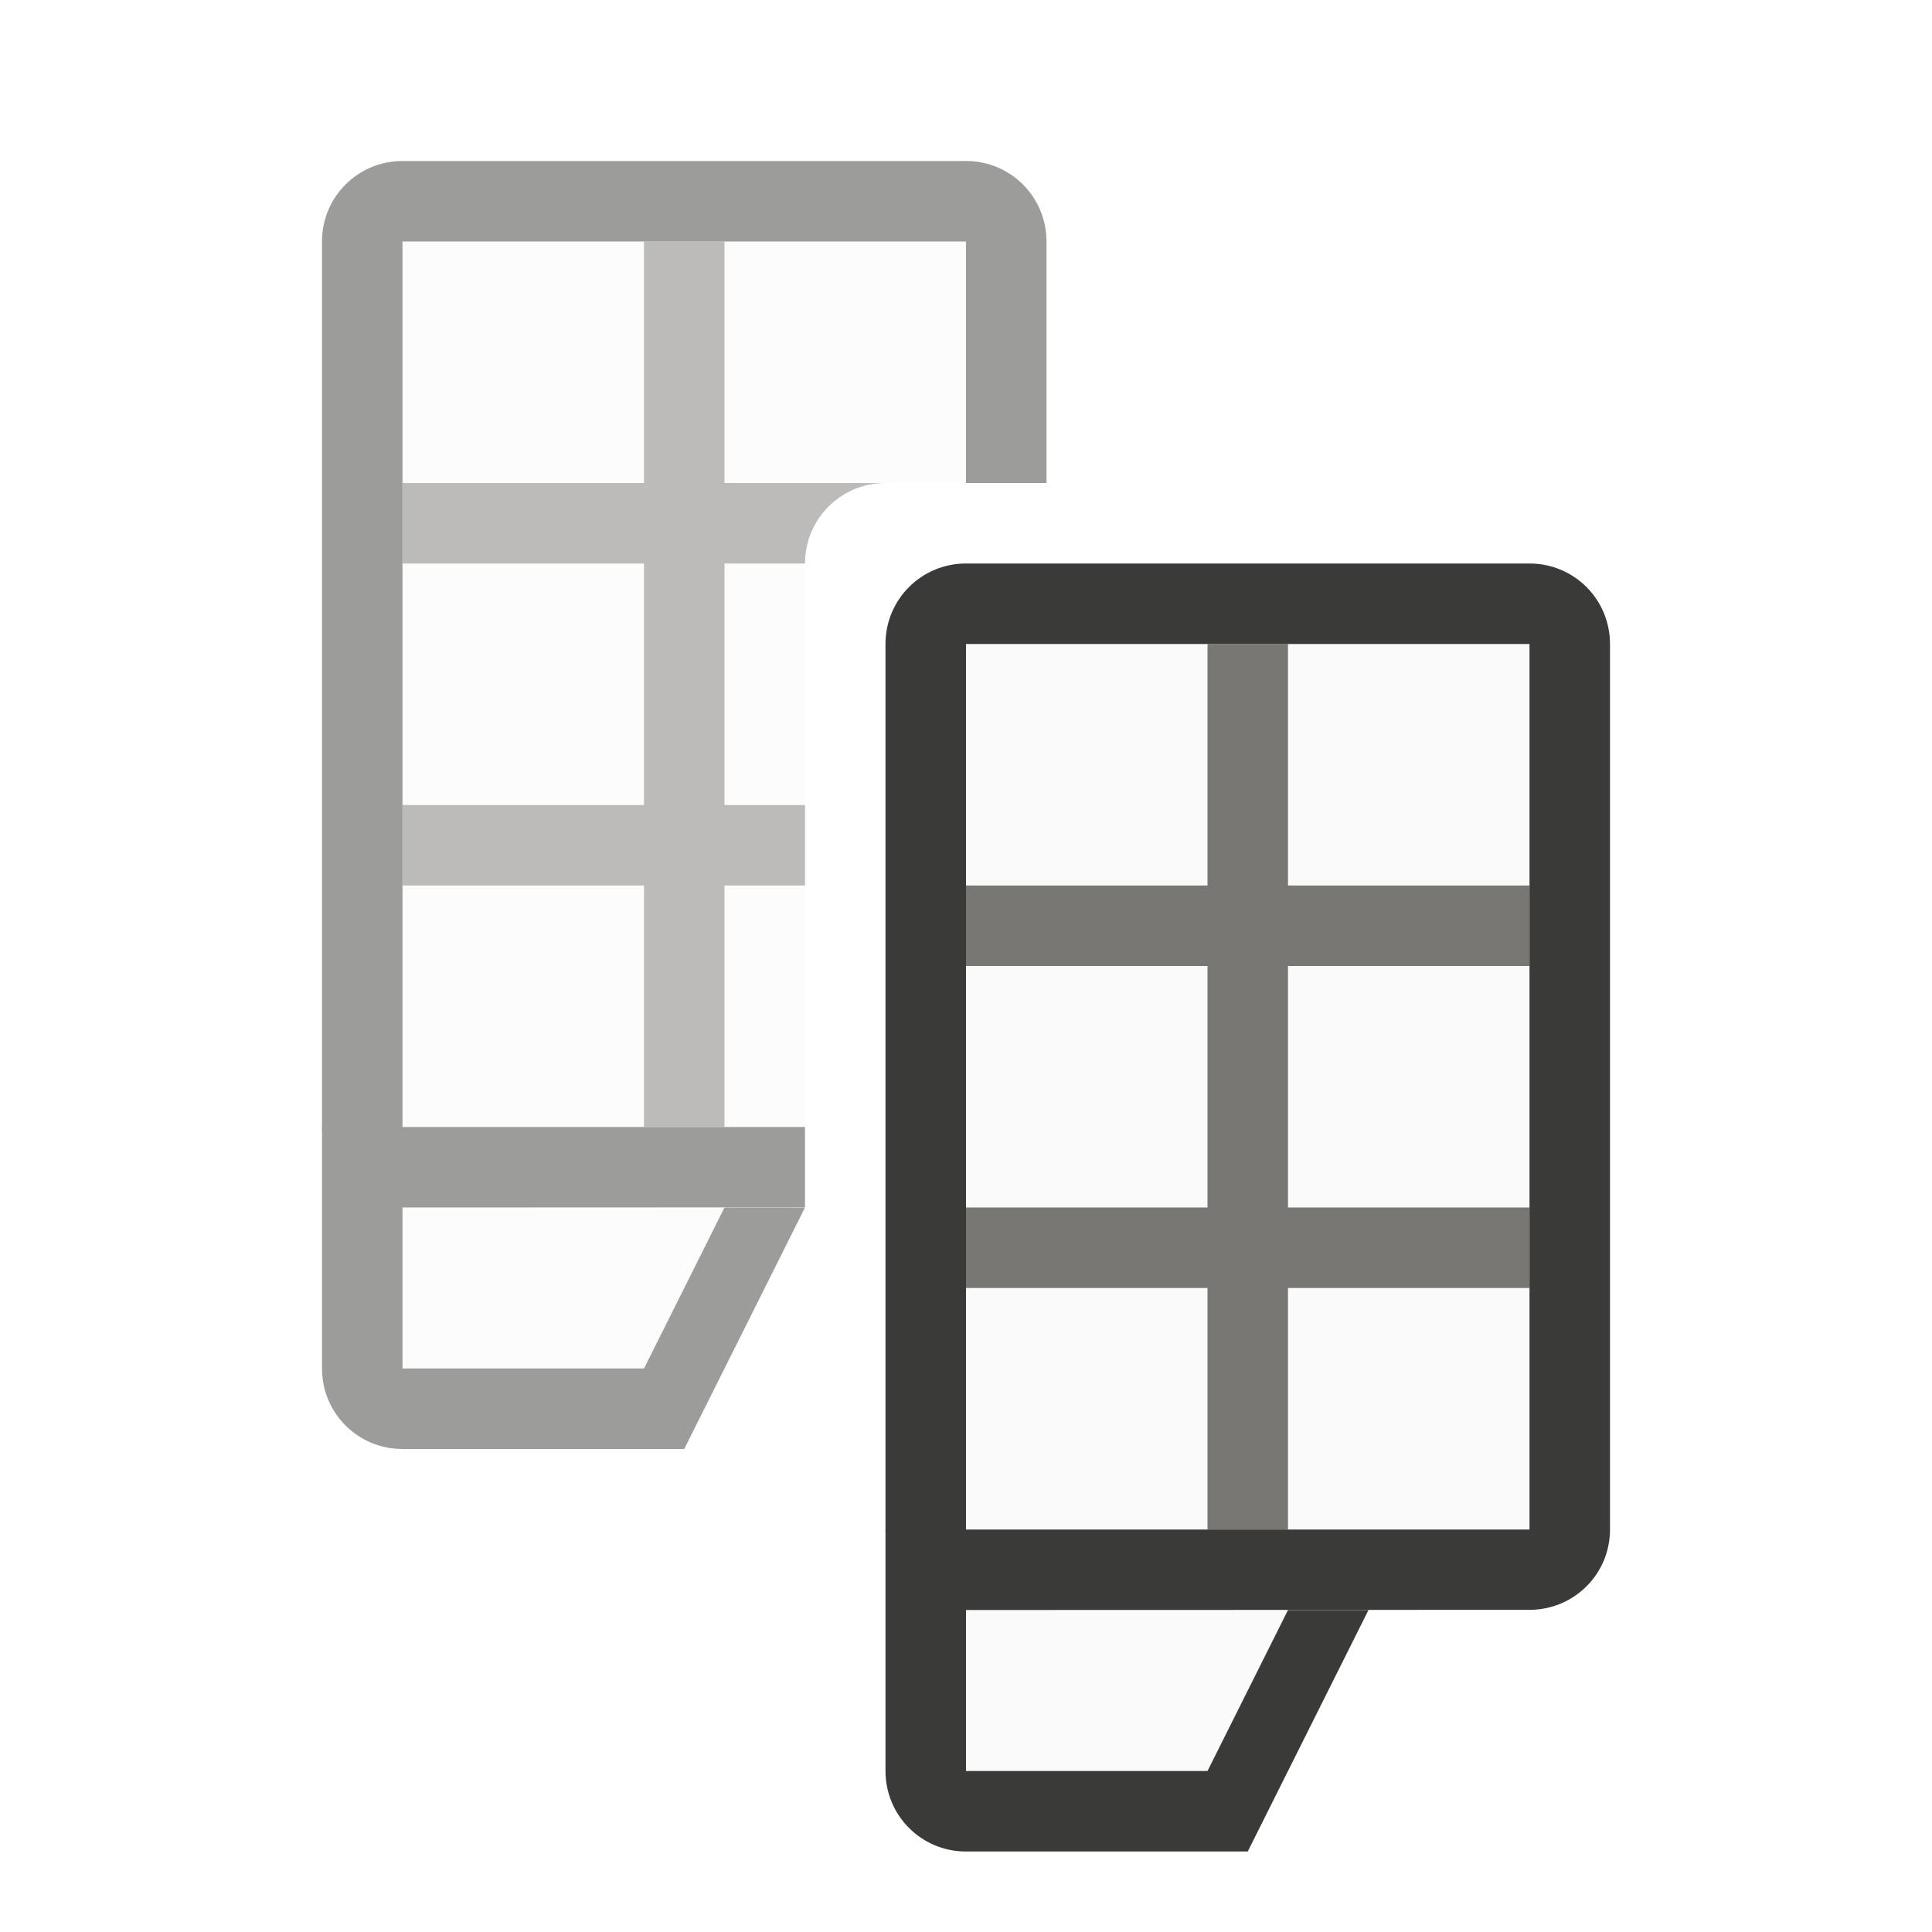
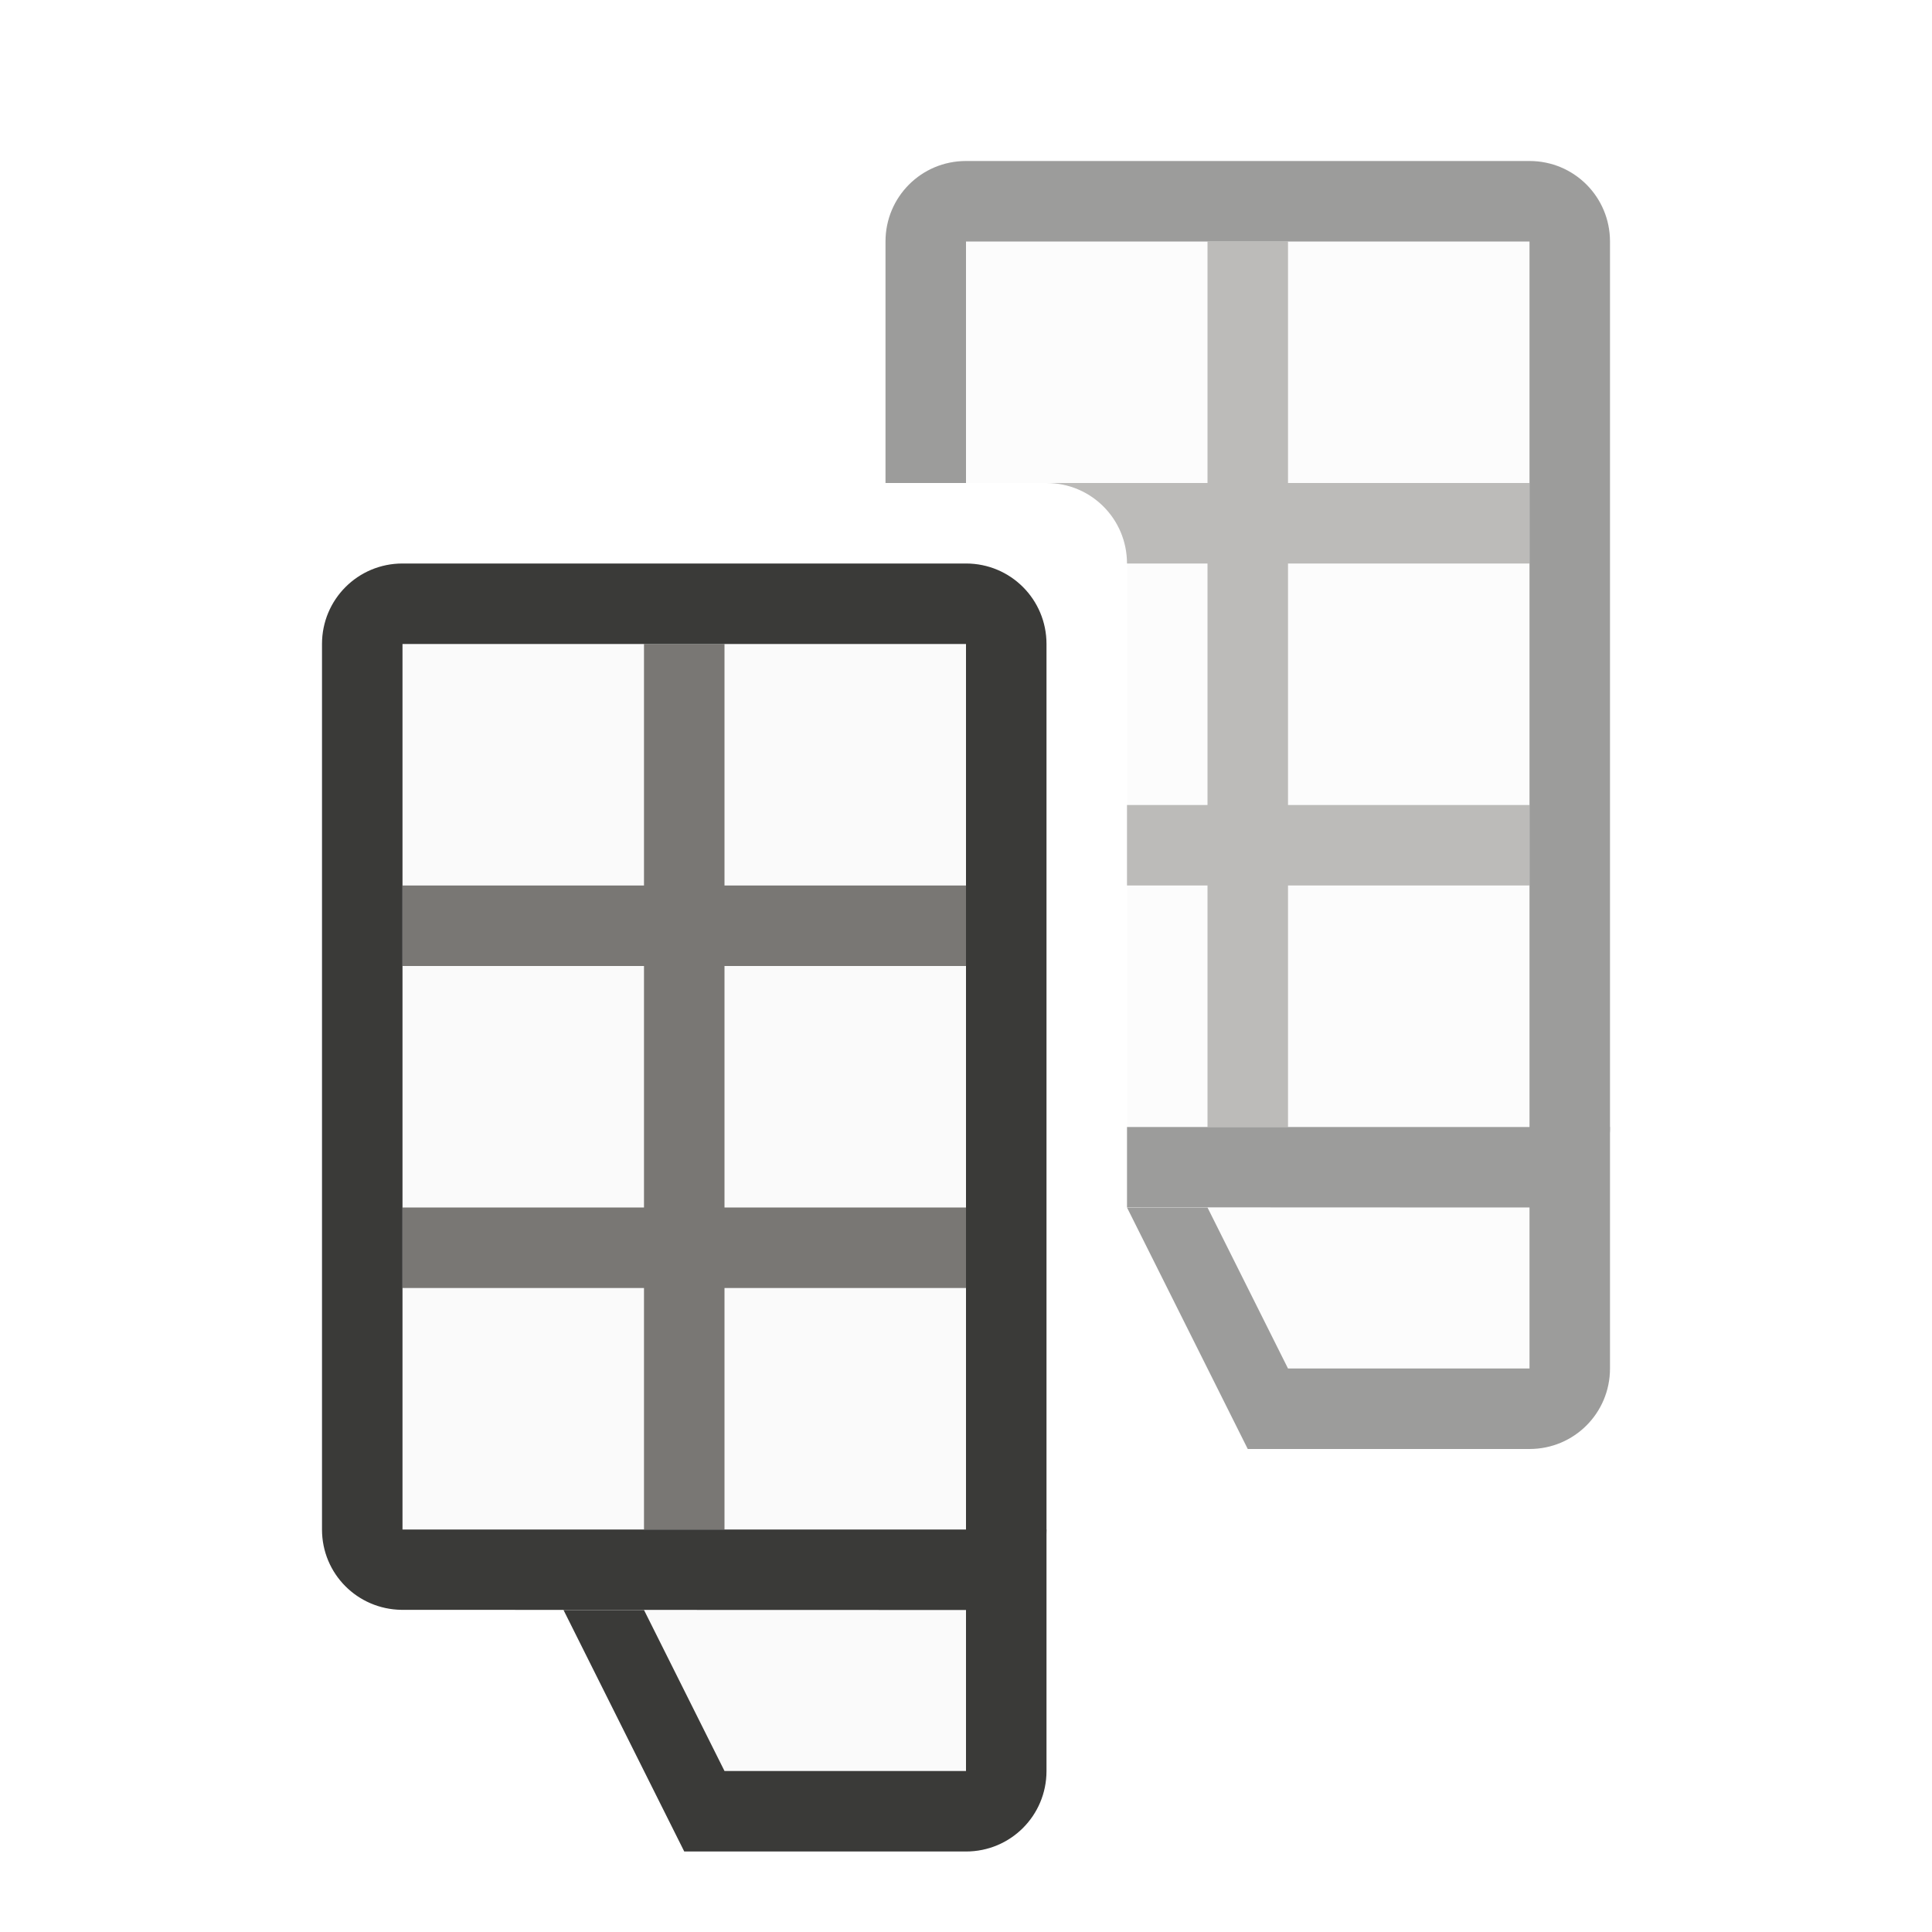
- <svg xmlns="http://www.w3.org/2000/svg" viewBox="0 0 24 24">
-   <g opacity=".5" transform="translate(2 -4)">
-     <path d="m5 3v11h5v-7c0-.554.446-1 1-1h1v-3z" fill="#fafafa" transform="translate(-2 4)" />
-     <path d="m3 19h4v2h-4z" fill="#fafafa" />
-     <path d="m8 3v3h-3v1h3v3h-3v1h3v3h1v-3h1v-1h-1v-3h1c0-.554.446-1 1-1h-2v-3z" fill="#797774" transform="translate(-2 4)" />
-     <g fill="#3a3a38">
-       <path d="m5 2c-.554 0-1 .446-1 1v11c0 .554.446 1 1 1l5-.002v-.998h-5v-11h7v3h1v-3c0-.554-.446-1-1-1z" transform="translate(-2 4)" />
-       <path d="m2 18v3c0 .554.446 1 1 1h3 .5l1.5-3h-1l-1 2h-3v-3z" />
-     </g>
+ <svg xmlns="http://www.w3.org/2000/svg" viewBox="0 0 24 24" fill="none">
+   <g opacity="0.5">
+     <path d="M19 3V14H14V7C14 6.446 13.554 6 13 6H12V3H19Z" fill="#FAFAFA" />
+     <path d="M19 15H15V17H19V15Z" fill="#FAFAFA" />
+     <path d="M16 3V6H19V7H16V10H19V11H16V14H15V11H14V10H15V7H14C14 6.446 13.554 6 13 6H15V3H16Z" fill="#797774" />
+     <path d="M19 2C19.554 2 20 2.446 20 3V14C20 14.554 19.554 15 19 15L14 14.998V14H19V3H12V6H11V3C11 2.446 11.446 2 12 2H19Z" fill="#3A3A38" />
+     <path d="M20 14V17C20 17.554 19.554 18 19 18H16H15.5L14 15H15L16 17H19V14H20Z" fill="#3A3A38" />
  </g>
-   <g transform="translate(9 1)">
-     <path d="m3 7h7v11h-7z" fill="#fafafa" />
-     <path d="m3 19h4v2h-4z" fill="#fafafa" />
-     <path d="m6 7v3h-3v1h3v3h-3v1h3v3h1v-3h3v-1h-3v-3h3v-1h-3v-3z" fill="#797774" />
-     <g fill="#3a3a38">
-       <path d="m3 6c-.554 0-1 .446-1 1v11c0 .554.446 1 1 1l7.012-.002c.548-.007.988-.448.988-.998v-11c0-.554-.446-1-1-1zm0 1h7v11h-7z" />
-       <path d="m2 18v3c0 .554.446 1 1 1h3 .5l1.5-3h-1l-1 2h-3v-3z" />
-     </g>
-   </g>
+   <path d="M12 8H5V19H12V8Z" fill="#FAFAFA" />
+   <path d="M12 20H8V22H12V20Z" fill="#FAFAFA" />
+   <path d="M9 8V11H12V12H9V15H12V16H9V19H8V16H5V15H8V12H5V11H8V8H9Z" fill="#797774" />
+   <path d="M12 7C12.554 7 13 7.446 13 8V19C13 19.554 12.554 20 12 20L4.988 19.998C4.44 19.991 4 19.55 4 19V8C4 7.446 4.446 7 5 7H12ZM12 8H5V19H12V8Z" fill="#3A3A38" />
+   <path d="M13 19V22C13 22.554 12.554 23 12 23H9H8.5L7 20H8L9 22H12V19H13Z" fill="#3A3A38" />
</svg>
